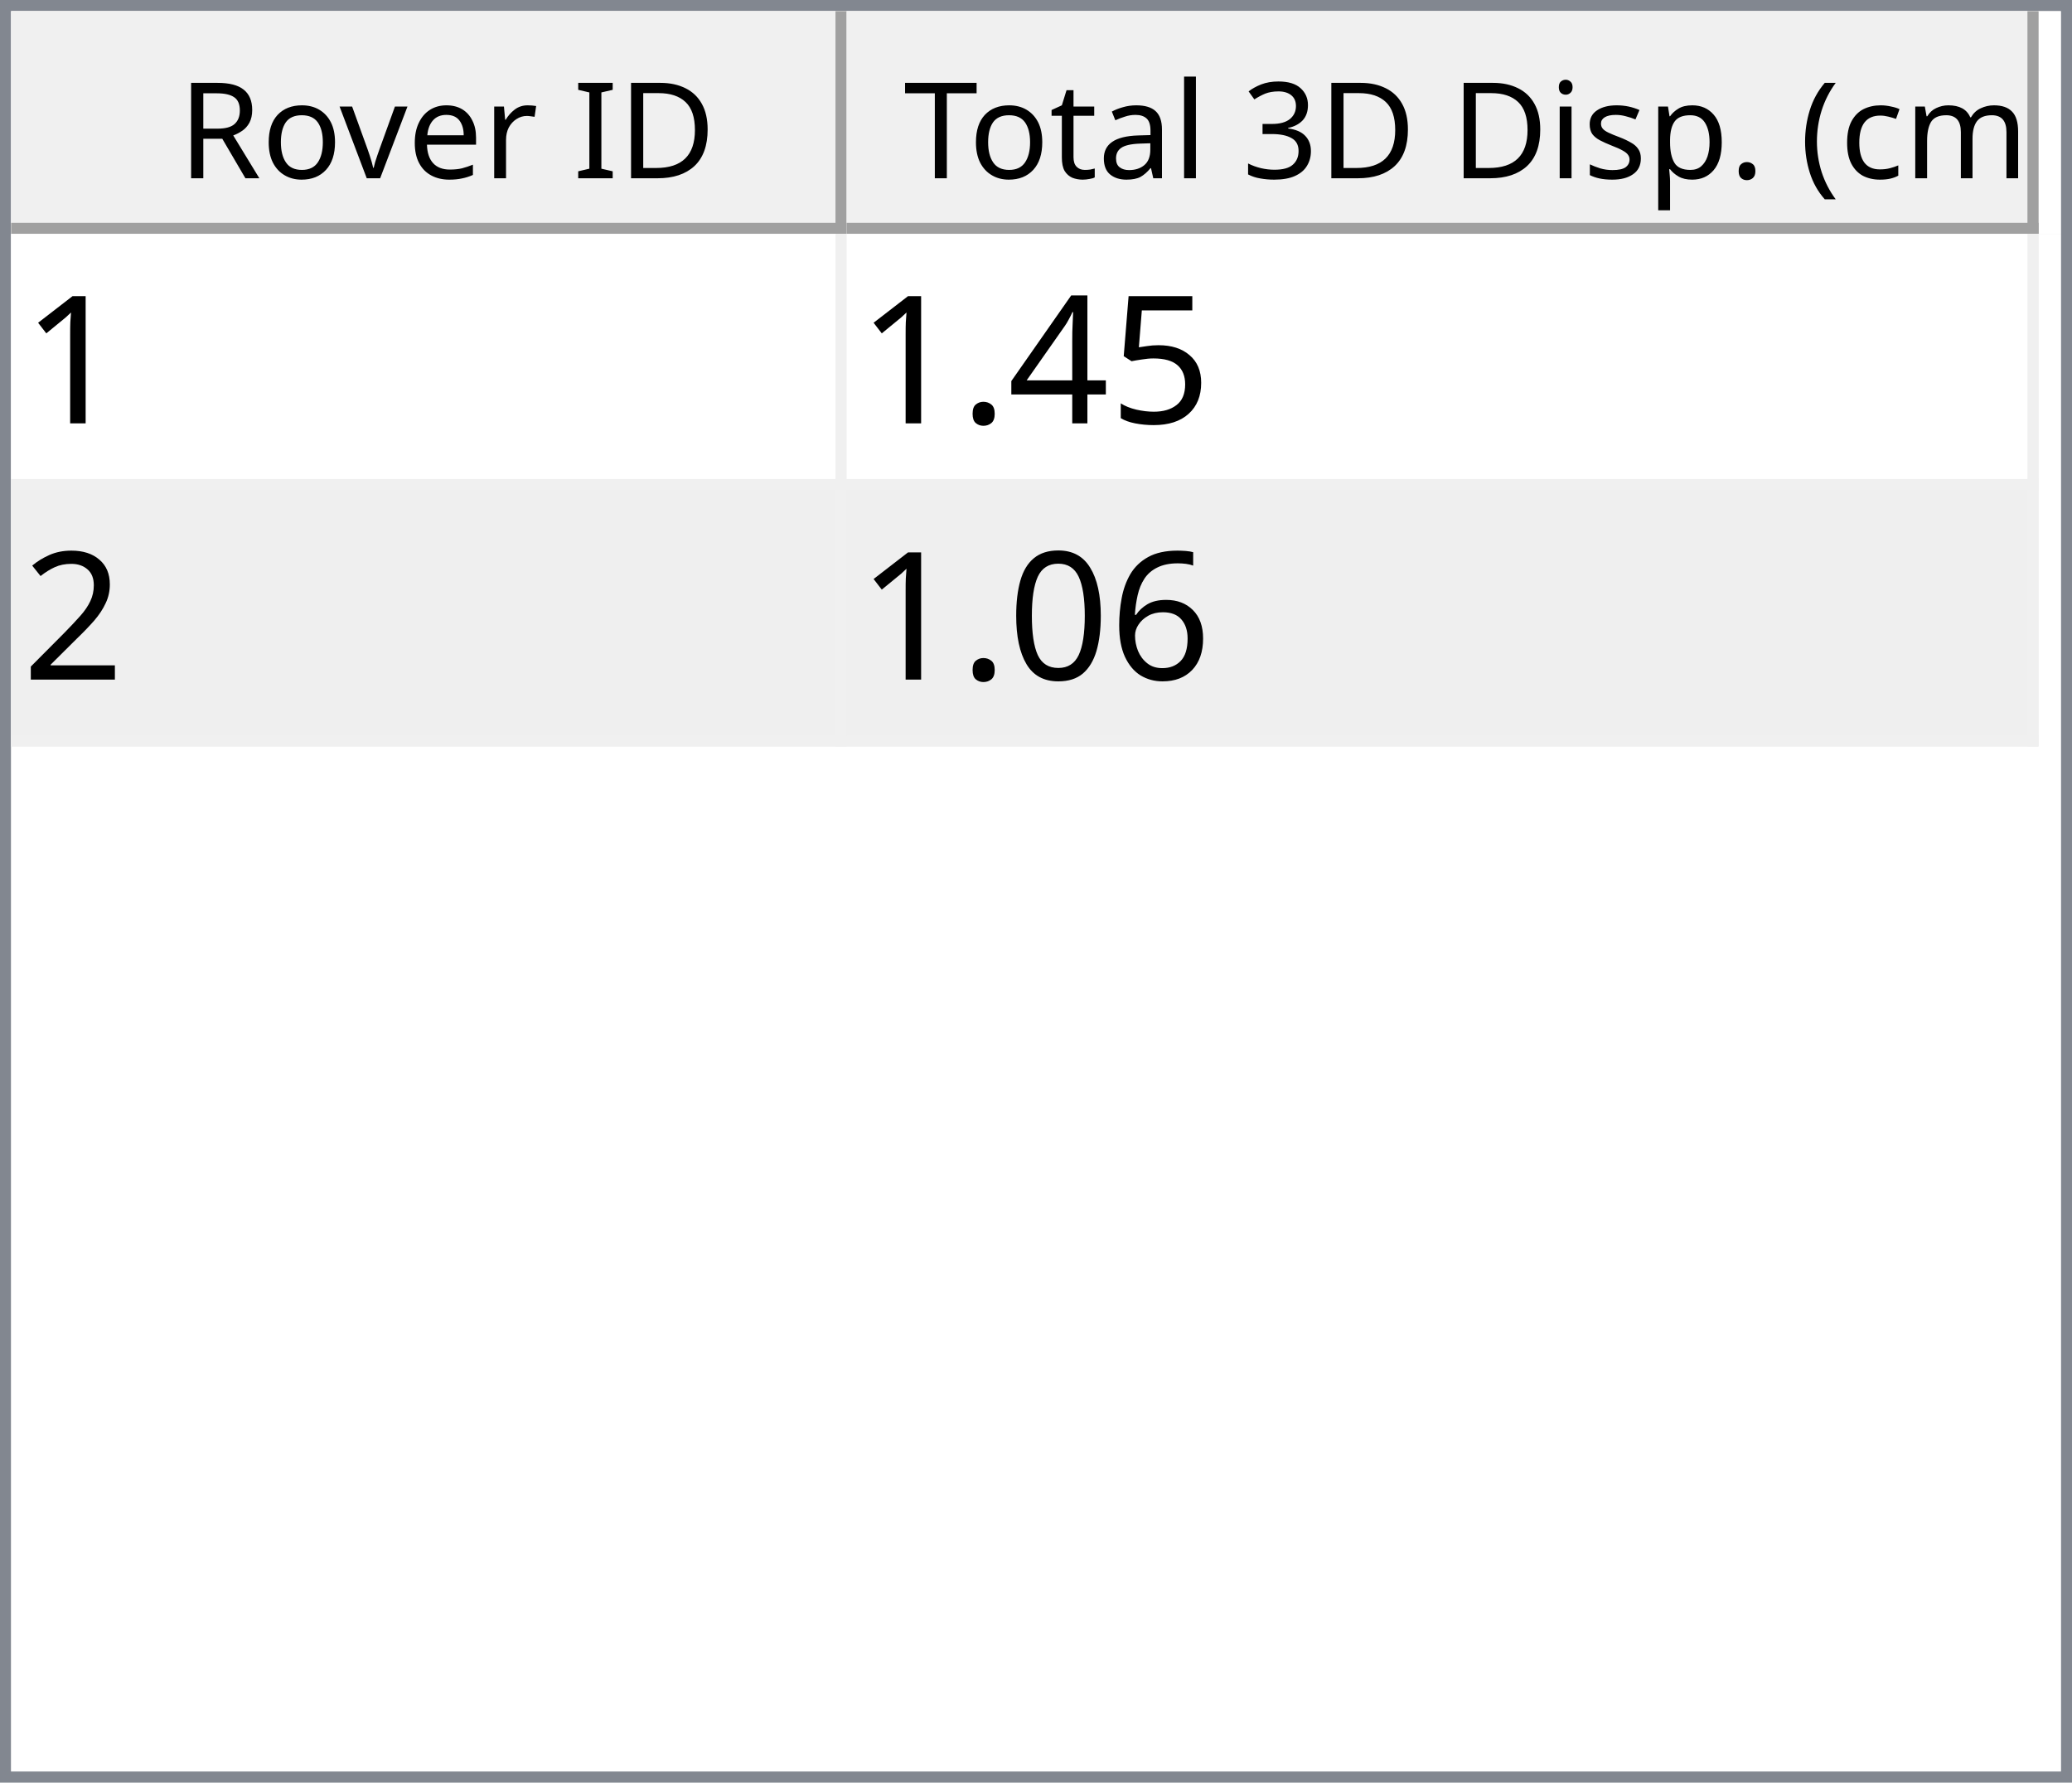
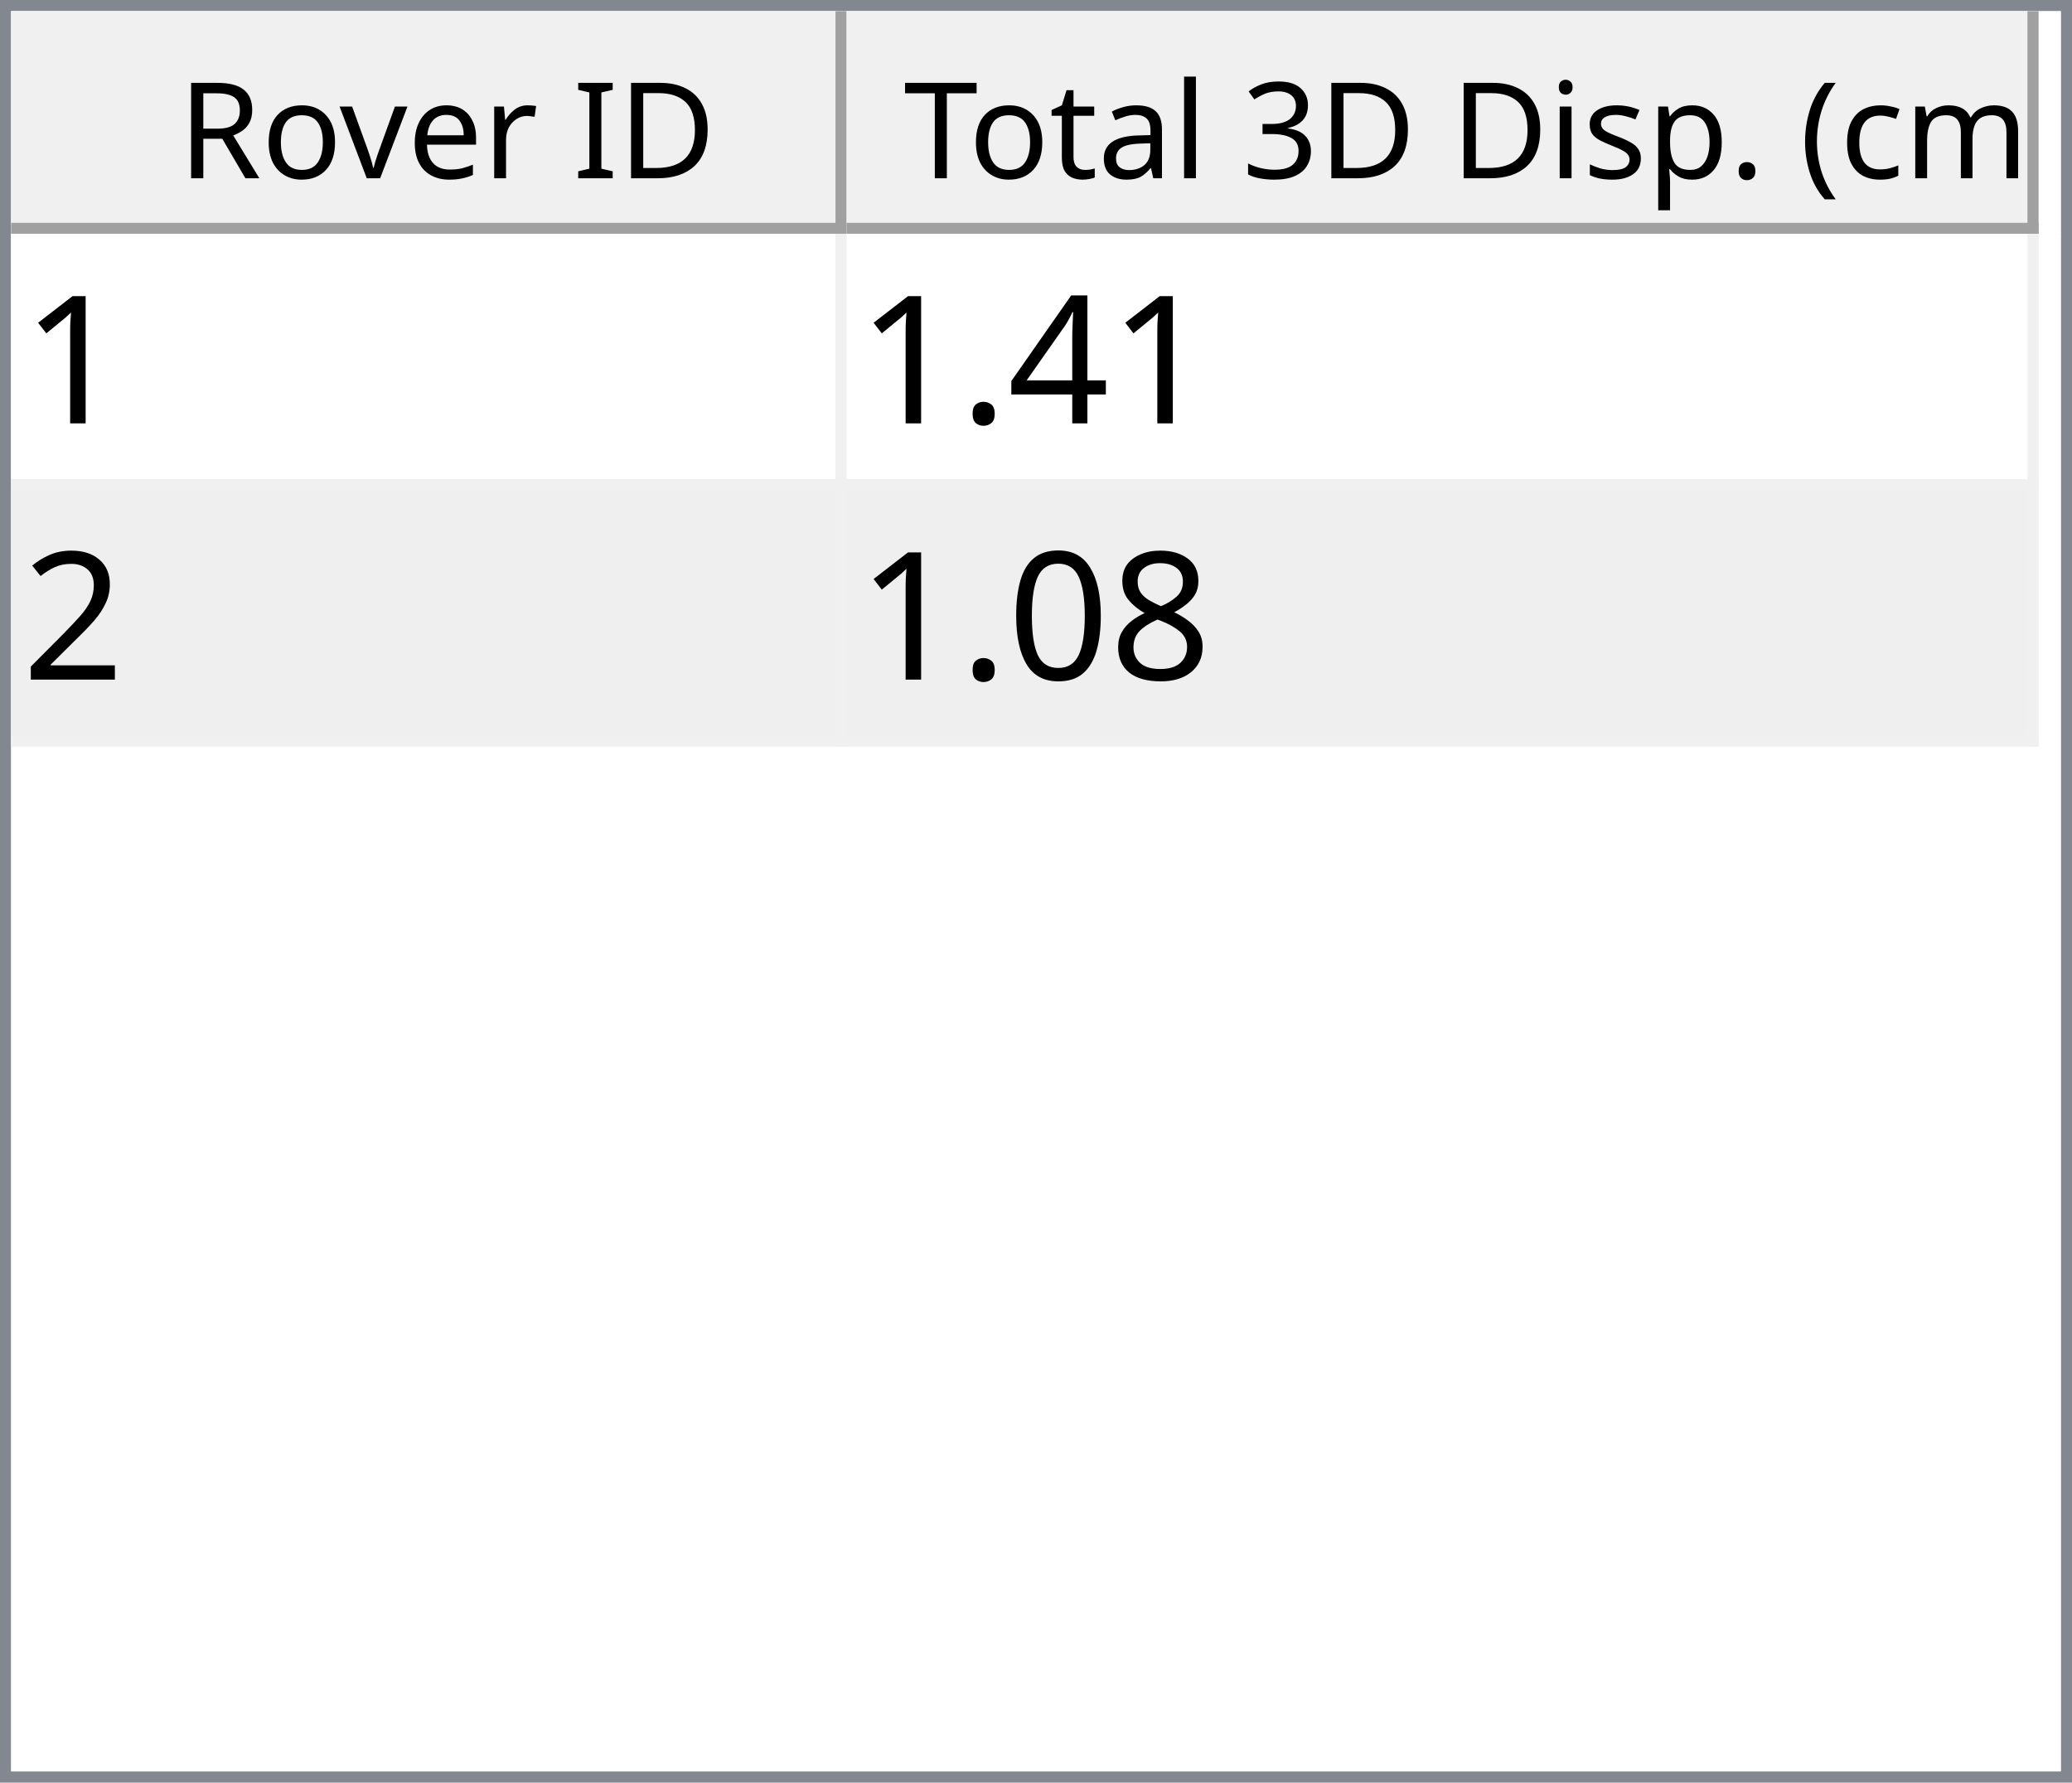
<svg xmlns="http://www.w3.org/2000/svg" style="fill-opacity:1; color-rendering:auto; color-interpolation:auto; text-rendering:auto; stroke:black; stroke-linecap:square; stroke-miterlimit:10; shape-rendering:auto; stroke-opacity:1; fill:black; stroke-dasharray:none; font-weight:normal; stroke-width:1; font-family:'Dialog'; font-style:normal; stroke-linejoin:miter; font-size:12px; stroke-dashoffset:0; image-rendering:auto;" width="186" height="160">
  <defs id="genericDefs" />
  <g>
    <defs id="defs1">
      <clipPath clipPathUnits="userSpaceOnUse" id="clipPath1">
        <path d="M0 0 L186 0 L186 160 L0 160 L0 0 Z" />
      </clipPath>
      <clipPath clipPathUnits="userSpaceOnUse" id="clipPath2">
        <path d="M0 0 L0 160 L186 160 L186 0 Z" />
      </clipPath>
      <clipPath clipPathUnits="userSpaceOnUse" id="clipPath3">
        <path d="M0 0 L0 20 L184 20 L184 0 Z" />
      </clipPath>
      <clipPath clipPathUnits="userSpaceOnUse" id="clipPath4">
        <path d="M0 0 L0 20 L75 20 L75 0 Z" />
      </clipPath>
      <clipPath clipPathUnits="userSpaceOnUse" id="clipPath5">
        <path d="M1 1 L1 19 L74 19 L74 1 Z" />
      </clipPath>
      <clipPath clipPathUnits="userSpaceOnUse" id="clipPath6">
        <path d="M0 0 L0 18 L73 18 L73 0 Z" />
      </clipPath>
      <clipPath clipPathUnits="userSpaceOnUse" id="clipPath7">
        <path d="M-0.5 -0.5 L-0.5 19.5 L74.5 19.5 L74.5 -0.5 Z" />
      </clipPath>
      <clipPath clipPathUnits="userSpaceOnUse" id="clipPath8">
        <path d="M0 0 L0 20 L107 20 L107 0 Z" />
      </clipPath>
      <clipPath clipPathUnits="userSpaceOnUse" id="clipPath9">
        <path d="M1 1 L1 19 L106 19 L106 1 Z" />
      </clipPath>
      <clipPath clipPathUnits="userSpaceOnUse" id="clipPath10">
        <path d="M0 0 L0 18 L105 18 L105 0 Z" />
      </clipPath>
      <clipPath clipPathUnits="userSpaceOnUse" id="clipPath11">
        <path d="M-0.5 -0.5 L-0.5 19.5 L106.5 19.5 L106.5 -0.5 Z" />
      </clipPath>
      <clipPath clipPathUnits="userSpaceOnUse" id="clipPath12">
        <path d="M0 0 L0 138 L184 138 L184 0 Z" />
      </clipPath>
      <clipPath clipPathUnits="userSpaceOnUse" id="clipPath13">
        <path d="M0 0 L0 46 L182 46 L182 0 Z" />
      </clipPath>
      <clipPath clipPathUnits="userSpaceOnUse" id="clipPath14">
        <path d="M-0.5 -0.5 L-0.5 45.5 L181.5 45.5 L181.5 -0.5 Z" />
      </clipPath>
      <clipPath clipPathUnits="userSpaceOnUse" id="clipPath15">
        <path d="M0 0 L0 22 L74 22 L74 0 Z" />
      </clipPath>
      <clipPath clipPathUnits="userSpaceOnUse" id="clipPath16">
        <path d="M0 0 L0 22 L106 22 L106 0 Z" />
      </clipPath>
      <font horiz-adv-x="64.551" id="font1">
        <font-face ascent="107.91" descent="25.098" units-per-em="100" style="font-style:normal; font-family:Segoe UI; font-weight:normal;" />
        <missing-glyph horiz-adv-x="64.551" d="M8.109 0 L8.109 68.266 L56.453 68.266 L56.453 0 L8.109 0 ZM15.328 7.234 L49.219 7.234 L49.219 61.031 L15.328 61.031 L15.328 7.234 Z" />
        <glyph unicode="D" horiz-adv-x="70.117" d="M9.188 0 L9.188 70.016 L28.516 70.016 Q65.531 70.016 65.531 35.891 Q65.531 19.672 55.25 9.836 Q44.969 0 27.734 0 L9.188 0 ZM17.391 62.594 L17.391 7.422 L27.828 7.422 Q41.609 7.422 49.273 14.797 Q56.938 22.172 56.938 35.688 Q56.938 62.594 28.328 62.594 L17.391 62.594 Z" />
        <glyph unicode="I" horiz-adv-x="26.611" d="M17.391 0 L9.188 0 L9.188 70.016 L17.391 70.016 L17.391 0 Z" />
        <glyph unicode=" " horiz-adv-x="27.393" d="" />
        <glyph unicode="r" horiz-adv-x="34.766" d="M34.188 41.891 Q32.078 43.5 28.125 43.5 Q23 43.5 19.555 38.672 Q16.109 33.844 16.109 25.484 L16.109 0 L8.109 0 L8.109 50 L16.109 50 L16.109 39.703 L16.312 39.703 Q18.016 44.969 21.531 47.922 Q25.047 50.875 29.391 50.875 Q32.516 50.875 34.188 50.203 L34.188 41.891 Z" />
        <glyph unicode="e" horiz-adv-x="52.295" d="M48.297 23 L12.984 23 Q13.188 14.656 17.484 10.109 Q21.781 5.562 29.297 5.562 Q37.75 5.562 44.828 11.141 L44.828 3.609 Q38.234 -1.172 27.391 -1.172 Q16.797 -1.172 10.742 5.641 Q4.688 12.453 4.688 24.812 Q4.688 36.469 11.305 43.82 Q17.922 51.172 27.734 51.172 Q37.547 51.172 42.922 44.828 Q48.297 38.484 48.297 27.203 L48.297 23 ZM40.094 29.781 Q40.047 36.719 36.75 40.578 Q33.453 44.438 27.594 44.438 Q21.922 44.438 17.969 40.383 Q14.016 36.328 13.094 29.781 L40.094 29.781 Z" />
        <glyph unicode="v" horiz-adv-x="47.9" d="M47.406 50 L27.484 0 L19.625 0 L0.688 50 L9.469 50 L22.172 13.672 Q23.578 9.672 23.922 6.688 L24.125 6.688 Q24.609 10.453 25.688 13.484 L38.969 50 L47.406 50 Z" />
        <glyph unicode="o" horiz-adv-x="58.594" d="M29 -1.172 Q17.922 -1.172 11.305 5.836 Q4.688 12.844 4.688 24.422 Q4.688 37.016 11.57 44.094 Q18.453 51.172 30.172 51.172 Q41.359 51.172 47.633 44.289 Q53.906 37.406 53.906 25.203 Q53.906 13.234 47.141 6.031 Q40.375 -1.172 29 -1.172 ZM29.594 44.438 Q21.875 44.438 17.383 39.188 Q12.891 33.938 12.891 24.703 Q12.891 15.828 17.43 10.695 Q21.969 5.562 29.594 5.562 Q37.359 5.562 41.531 10.594 Q45.703 15.625 45.703 24.906 Q45.703 34.281 41.531 39.359 Q37.359 44.438 29.594 44.438 Z" />
        <glyph unicode="R" horiz-adv-x="59.814" d="M59.375 0 L49.609 0 L37.891 19.625 Q36.281 22.359 34.766 24.289 Q33.25 26.219 31.664 27.438 Q30.078 28.656 28.25 29.219 Q26.422 29.781 24.125 29.781 L17.391 29.781 L17.391 0 L9.188 0 L9.188 70.016 L30.078 70.016 Q34.672 70.016 38.555 68.867 Q42.438 67.719 45.289 65.375 Q48.141 63.031 49.758 59.547 Q51.375 56.062 51.375 51.375 Q51.375 47.703 50.273 44.656 Q49.172 41.609 47.148 39.211 Q45.125 36.812 42.266 35.133 Q39.406 33.453 35.844 32.516 L35.844 32.328 Q37.594 31.547 38.891 30.547 Q40.188 29.547 41.359 28.18 Q42.531 26.812 43.68 25.078 Q44.828 23.344 46.234 21.047 L59.375 0 ZM17.391 62.594 L17.391 37.203 L28.516 37.203 Q31.594 37.203 34.203 38.133 Q36.812 39.062 38.719 40.797 Q40.625 42.531 41.703 45.047 Q42.781 47.562 42.781 50.688 Q42.781 56.297 39.141 59.445 Q35.5 62.594 28.609 62.594 L17.391 62.594 Z" />
        <glyph unicode=")" horiz-adv-x="30.176" d="M8.297 -15.922 L1.172 -15.922 Q16.406 2.344 16.406 26.812 Q16.406 51.469 1.078 70.016 L8.297 70.016 Q23.531 52.156 23.531 26.703 Q23.531 1.375 8.297 -15.922 Z" />
        <glyph unicode="m" horiz-adv-x="86.133" d="M79.109 0 L71.094 0 L71.094 28.719 Q71.094 37.016 68.531 40.727 Q65.969 44.438 59.906 44.438 Q54.781 44.438 51.195 39.75 Q47.609 35.062 47.609 28.516 L47.609 0 L39.594 0 L39.594 29.688 Q39.594 44.438 28.219 44.438 Q22.953 44.438 19.531 40.016 Q16.109 35.594 16.109 28.516 L16.109 0 L8.109 0 L8.109 50 L16.109 50 L16.109 42.094 L16.312 42.094 Q21.625 51.172 31.844 51.172 Q36.969 51.172 40.773 48.312 Q44.578 45.453 46 40.828 Q51.562 51.172 62.594 51.172 Q79.109 51.172 79.109 30.812 L79.109 0 Z" />
        <glyph unicode="c" horiz-adv-x="46.191" d="M42.188 2.297 Q36.422 -1.172 28.516 -1.172 Q17.828 -1.172 11.258 5.789 Q4.688 12.75 4.688 23.828 Q4.688 36.188 11.766 43.68 Q18.844 51.172 30.672 51.172 Q37.25 51.172 42.281 48.734 L42.281 40.531 Q36.719 44.438 30.375 44.438 Q22.703 44.438 17.797 38.945 Q12.891 33.453 12.891 24.516 Q12.891 15.719 17.508 10.641 Q22.125 5.562 29.891 5.562 Q36.422 5.562 42.188 9.906 L42.188 2.297 Z" />
        <glyph unicode="(" horiz-adv-x="30.176" d="M29.109 -15.922 L21.969 -15.922 Q6.844 1.375 6.844 26.703 Q6.844 52.156 21.969 70.016 L29.203 70.016 Q13.875 51.469 13.875 26.812 Q13.875 2.344 29.109 -15.922 Z" />
        <glyph unicode="." horiz-adv-x="21.68" d="M10.891 -1.078 Q8.641 -1.078 7.055 0.539 Q5.469 2.156 5.469 4.391 Q5.469 6.641 7.055 8.273 Q8.641 9.906 10.891 9.906 Q13.188 9.906 14.797 8.273 Q16.406 6.641 16.406 4.391 Q16.406 2.156 14.797 0.539 Q13.188 -1.078 10.891 -1.078 Z" />
        <glyph unicode="p" horiz-adv-x="58.789" d="M16.312 7.234 L16.109 7.234 L16.109 -23 L8.109 -23 L8.109 50 L16.109 50 L16.109 41.219 L16.312 41.219 Q22.219 51.172 33.594 51.172 Q43.266 51.172 48.688 44.461 Q54.109 37.75 54.109 26.469 Q54.109 13.922 48 6.375 Q41.891 -1.172 31.297 -1.172 Q21.578 -1.172 16.312 7.234 ZM16.109 27.391 L16.109 20.406 Q16.109 14.203 20.141 9.883 Q24.172 5.562 30.375 5.562 Q37.641 5.562 41.773 11.133 Q45.906 16.703 45.906 26.609 Q45.906 34.969 42.047 39.703 Q38.188 44.438 31.594 44.438 Q24.609 44.438 20.359 39.578 Q16.109 34.719 16.109 27.391 Z" />
        <glyph unicode="s" horiz-adv-x="42.432" d="M5.078 1.812 L5.078 10.406 Q11.625 5.562 19.484 5.562 Q30.031 5.562 30.031 12.594 Q30.031 14.594 29.125 15.992 Q28.219 17.391 26.68 18.461 Q25.141 19.531 23.07 20.383 Q21 21.234 18.609 22.172 Q15.281 23.484 12.766 24.828 Q10.25 26.172 8.57 27.859 Q6.891 29.547 6.031 31.695 Q5.172 33.844 5.172 36.719 Q5.172 40.234 6.789 42.945 Q8.406 45.656 11.086 47.484 Q13.766 49.312 17.211 50.242 Q20.656 51.172 24.312 51.172 Q30.812 51.172 35.938 48.922 L35.938 40.828 Q30.422 44.438 23.25 44.438 Q21 44.438 19.195 43.922 Q17.391 43.406 16.094 42.477 Q14.797 41.547 14.086 40.258 Q13.375 38.969 13.375 37.406 Q13.375 35.453 14.086 34.133 Q14.797 32.812 16.164 31.789 Q17.531 30.766 19.484 29.938 Q21.438 29.109 23.922 28.125 Q27.25 26.859 29.883 25.516 Q32.516 24.172 34.375 22.484 Q36.234 20.797 37.234 18.602 Q38.234 16.406 38.234 13.375 Q38.234 9.672 36.602 6.938 Q34.969 4.203 32.234 2.398 Q29.5 0.594 25.93 -0.289 Q22.359 -1.172 18.453 -1.172 Q10.75 -1.172 5.078 1.812 Z" />
        <glyph unicode="i" horiz-adv-x="24.219" d="M12.203 62.703 Q10.062 62.703 8.547 64.164 Q7.031 65.625 7.031 67.875 Q7.031 70.125 8.547 71.609 Q10.062 73.094 12.203 73.094 Q14.406 73.094 15.945 71.609 Q17.484 70.125 17.484 67.875 Q17.484 65.719 15.945 64.211 Q14.406 62.703 12.203 62.703 ZM16.109 0 L8.109 0 L8.109 50 L16.109 50 L16.109 0 Z" />
        <glyph unicode="3" horiz-adv-x="53.906" d="M46.531 19.828 Q46.531 15.094 44.75 11.211 Q42.969 7.328 39.719 4.57 Q36.469 1.812 31.93 0.297 Q27.391 -1.219 21.922 -1.219 Q11.922 -1.219 6 2.594 L6 11.188 Q13.094 5.609 22.219 5.609 Q25.875 5.609 28.828 6.539 Q31.781 7.469 33.906 9.227 Q36.031 10.984 37.18 13.477 Q38.328 15.969 38.328 19.094 Q38.328 32.812 18.797 32.812 L12.984 32.812 L12.984 39.594 L18.5 39.594 Q35.797 39.594 35.797 52.484 Q35.797 64.406 22.609 64.406 Q15.188 64.406 8.688 59.422 L8.688 67.188 Q15.375 71.188 24.609 71.188 Q29 71.188 32.57 69.969 Q36.141 68.75 38.68 66.555 Q41.219 64.359 42.609 61.281 Q44 58.203 44 54.5 Q44 40.672 30.031 36.719 L30.031 36.531 Q33.594 36.141 36.625 34.797 Q39.656 33.453 41.852 31.305 Q44.047 29.156 45.289 26.25 Q46.531 23.344 46.531 19.828 Z" />
        <glyph unicode="l" horiz-adv-x="24.219" d="M16.109 0 L8.109 0 L8.109 74.031 L16.109 74.031 L16.109 0 Z" />
        <glyph unicode="a" horiz-adv-x="50.879" d="M43.891 0 L35.891 0 L35.891 7.812 L35.688 7.812 Q30.469 -1.172 20.312 -1.172 Q12.844 -1.172 8.617 2.781 Q4.391 6.734 4.391 13.281 Q4.391 27.297 20.906 29.594 L35.891 31.688 Q35.891 44.438 25.594 44.438 Q16.547 44.438 9.281 38.281 L9.281 46.484 Q16.656 51.172 26.266 51.172 Q43.891 51.172 43.891 32.516 L43.891 0 ZM35.891 25.297 L23.828 23.641 Q18.266 22.859 15.43 20.875 Q12.594 18.891 12.594 13.875 Q12.594 10.203 15.211 7.883 Q17.828 5.562 22.172 5.562 Q28.125 5.562 32.008 9.742 Q35.891 13.922 35.891 20.312 L35.891 25.297 Z" />
        <glyph unicode="t" horiz-adv-x="33.887" d="M31.297 0.484 Q28.469 -1.078 23.828 -1.078 Q10.688 -1.078 10.688 13.578 L10.688 43.172 L2.094 43.172 L2.094 50 L10.688 50 L10.688 62.203 L18.703 64.797 L18.703 50 L31.297 50 L31.297 43.172 L18.703 43.172 L18.703 14.984 Q18.703 9.969 20.414 7.82 Q22.125 5.672 26.078 5.672 Q29.109 5.672 31.297 7.328 L31.297 0.484 Z" />
        <glyph unicode="T" horiz-adv-x="52.393" d="M50.594 62.594 L30.375 62.594 L30.375 0 L22.172 0 L22.172 62.594 L2 62.594 L2 70.016 L50.594 70.016 L50.594 62.594 Z" />
      </font>
      <font horiz-adv-x="75.0" id="font2">
        <font-face ascent="100.537" descent="21.973" units-per-em="100" style="font-style:normal; font-family:sans-serif; font-weight:normal;" />
        <missing-glyph horiz-adv-x="75.0" d="M12.5 0 L12.5 62.5 L62.5 62.5 L62.5 0 L12.5 0 ZM14.062 1.562 L60.938 1.562 L60.938 60.938 L14.062 60.938 L14.062 1.562 Z" />
        <glyph unicode="1" horiz-adv-x="55.615" d="M37.25 0 L28.469 0 L28.469 56 Q25.297 52.984 20.141 49.953 Q14.984 46.922 10.891 45.406 L10.891 53.906 Q18.266 57.375 23.781 62.305 Q29.297 67.234 31.594 71.875 L37.25 71.875 L37.25 0 Z" />
-         <glyph unicode="5" horiz-adv-x="55.615" d="M4.156 18.75 L13.375 19.531 Q14.406 12.797 18.141 9.398 Q21.875 6 27.156 6 Q33.5 6 37.891 10.789 Q42.281 15.578 42.281 23.484 Q42.281 31 38.062 35.352 Q33.844 39.703 27 39.703 Q22.75 39.703 19.336 37.773 Q15.922 35.844 13.969 32.766 L5.719 33.844 L12.641 70.609 L48.25 70.609 L48.25 62.203 L19.672 62.203 L15.828 42.969 Q22.266 47.469 29.344 47.469 Q38.719 47.469 45.164 40.969 Q51.609 34.469 51.609 24.266 Q51.609 14.547 45.953 7.469 Q39.062 -1.219 27.156 -1.219 Q17.391 -1.219 11.211 4.25 Q5.031 9.719 4.156 18.75 Z" />
        <glyph unicode="4" horiz-adv-x="55.615" d="M32.328 0 L32.328 17.141 L1.266 17.141 L1.266 25.203 L33.938 71.578 L41.109 71.578 L41.109 25.203 L50.781 25.203 L50.781 17.141 L41.109 17.141 L41.109 0 L32.328 0 ZM32.328 25.203 L32.328 57.469 L9.906 25.203 L32.328 25.203 Z" />
        <glyph unicode="." horiz-adv-x="27.783" d="M9.078 0 L9.078 10.016 L19.094 10.016 L19.094 0 L9.078 0 Z" />
        <glyph unicode="2" horiz-adv-x="55.615" d="M50.344 8.453 L50.344 0 L3.031 0 Q2.938 3.172 4.047 6.109 Q5.859 10.938 9.836 15.625 Q13.812 20.312 21.344 26.469 Q33.016 36.031 37.117 41.625 Q41.219 47.219 41.219 52.203 Q41.219 57.422 37.477 61.008 Q33.734 64.594 27.734 64.594 Q21.391 64.594 17.578 60.789 Q13.766 56.984 13.719 50.25 L4.688 51.172 Q5.609 61.281 11.664 66.578 Q17.719 71.875 27.938 71.875 Q38.234 71.875 44.242 66.164 Q50.25 60.453 50.25 52 Q50.25 47.703 48.492 43.555 Q46.734 39.406 42.656 34.812 Q38.578 30.219 29.109 22.219 Q21.188 15.578 18.945 13.211 Q16.703 10.844 15.234 8.453 L50.344 8.453 Z" />
-         <glyph unicode="6" horiz-adv-x="55.615" d="M49.75 54.047 L41.016 53.375 Q39.844 58.547 37.703 60.891 Q34.125 64.656 28.906 64.656 Q24.703 64.656 21.531 62.312 Q17.391 59.281 14.992 53.469 Q12.594 47.656 12.5 36.922 Q15.672 41.75 20.266 44.094 Q24.859 46.438 29.891 46.438 Q38.672 46.438 44.852 39.969 Q51.031 33.5 51.031 23.25 Q51.031 16.5 48.125 10.719 Q45.219 4.938 40.141 1.859 Q35.062 -1.219 28.609 -1.219 Q17.625 -1.219 10.695 6.859 Q3.766 14.938 3.766 33.5 Q3.766 54.25 11.422 63.672 Q18.109 71.875 29.438 71.875 Q37.891 71.875 43.289 67.141 Q48.688 62.406 49.75 54.047 ZM13.875 23.188 Q13.875 18.656 15.797 14.508 Q17.719 10.359 21.188 8.18 Q24.656 6 28.469 6 Q34.031 6 38.039 10.492 Q42.047 14.984 42.047 22.703 Q42.047 30.125 38.086 34.398 Q34.125 38.672 28.125 38.672 Q22.172 38.672 18.023 34.398 Q13.875 30.125 13.875 23.188 Z" />
+         <glyph unicode="8" horiz-adv-x="55.615" d="M17.672 38.812 Q12.203 40.828 9.57 44.539 Q6.938 48.25 6.938 53.422 Q6.938 61.234 12.555 66.555 Q18.172 71.875 27.484 71.875 Q36.859 71.875 42.578 66.43 Q48.297 60.984 48.297 53.172 Q48.297 48.188 45.68 44.508 Q43.062 40.828 37.75 38.812 Q44.344 36.672 47.781 31.883 Q51.219 27.094 51.219 20.453 Q51.219 11.281 44.727 5.031 Q38.234 -1.219 27.641 -1.219 Q17.047 -1.219 10.547 5.055 Q4.047 11.328 4.047 20.703 Q4.047 27.688 7.594 32.398 Q11.141 37.109 17.672 38.812 ZM15.922 53.719 Q15.922 48.641 19.195 45.414 Q22.469 42.188 27.688 42.188 Q32.766 42.188 36.016 45.383 Q39.266 48.578 39.266 53.219 Q39.266 58.062 35.914 61.359 Q32.562 64.656 27.594 64.656 Q22.562 64.656 19.242 61.43 Q15.922 58.203 15.922 53.719 ZM13.094 20.656 Q13.094 16.891 14.875 13.375 Q16.656 9.859 20.172 7.93 Q23.688 6 27.734 6 Q34.031 6 38.133 10.055 Q42.234 14.109 42.234 20.359 Q42.234 26.703 38.016 30.859 Q33.797 35.016 27.438 35.016 Q21.234 35.016 17.164 30.914 Q13.094 26.812 13.094 20.656 Z" />
        <glyph unicode="0" horiz-adv-x="55.615" d="M4.156 35.297 Q4.156 48 6.766 55.742 Q9.375 63.484 14.523 67.68 Q19.672 71.875 27.484 71.875 Q33.25 71.875 37.594 69.555 Q41.938 67.234 44.773 62.867 Q47.609 58.5 49.219 52.227 Q50.828 45.953 50.828 35.297 Q50.828 22.703 48.242 14.969 Q45.656 7.234 40.508 3.008 Q35.359 -1.219 27.484 -1.219 Q17.141 -1.219 11.234 6.203 Q4.156 15.141 4.156 35.297 ZM13.188 35.297 Q13.188 17.672 17.312 11.836 Q21.438 6 27.484 6 Q33.547 6 37.672 11.859 Q41.797 17.719 41.797 35.297 Q41.797 52.984 37.672 58.789 Q33.547 64.594 27.391 64.594 Q21.344 64.594 17.719 59.469 Q13.188 52.938 13.188 35.297 Z" />
      </font>
    </defs>
    <g style="fill:white; stroke:white;">
      <rect x="0" y="0" width="186" style="clip-path:url(#clipPath1); stroke:none;" height="160" />
    </g>
    <g style="fill:white; text-rendering:optimizeSpeed; color-rendering:optimizeSpeed; image-rendering:optimizeSpeed; shape-rendering:crispEdges; stroke:white; color-interpolation:sRGB;">
      <rect x="0" width="186" height="160" y="0" style="stroke:none;" />
      <path style="stroke:none;" d="M0 160 L186 160 L186 0 L0 0 Z" />
    </g>
    <g style="fill:rgb(240,240,240); font-family:'Segoe UI'; stroke:rgb(240,240,240);">
      <rect x="0" y="0" width="186" style="clip-path:url(#clipPath2); stroke:none;" height="160" />
    </g>
    <g style="fill:rgb(130,135,144); font-family:'Segoe UI'; stroke:rgb(130,135,144);">
      <path d="M0 0 L186 0 L186 160 L0 160 L0 0 ZM1 1 L185 1 L185 159 L1 159 L1 1 Z" style="fill-rule:evenodd; clip-path:url(#clipPath2); stroke:none;" />
    </g>
    <g style="fill:white; font-family:'Segoe UI'; stroke:white;" transform="translate(1,1)">
      <rect x="0" y="0" width="184" style="clip-path:url(#clipPath3); stroke:none;" height="20" />
    </g>
    <g style="fill:rgb(240,240,240); font-family:'Segoe UI'; stroke:rgb(240,240,240);" transform="translate(1,1)">
      <rect x="0" y="0" width="75" style="clip-path:url(#clipPath4); stroke:none;" height="20" />
    </g>
    <g style="font-family:'Segoe UI';" transform="translate(2,2)">
      <text x="14" xml:space="preserve" y="14" style="clip-path:url(#clipPath6); stroke:none;">Rover ID</text>
    </g>
    <g style="fill:rgb(160,160,160); font-family:'Segoe UI'; stroke:rgb(160,160,160); stroke-linejoin:bevel;" transform="translate(1.5,1.5)">
      <line x1="74" x2="74" y1="0" style="fill:none; clip-path:url(#clipPath7);" y2="19" />
    </g>
    <g style="fill:rgb(160,160,160); font-family:'Segoe UI'; stroke:rgb(160,160,160); stroke-linejoin:bevel;" transform="matrix(1,0,0,1,1,1) translate(0.5,0.5)">
      <line x1="0" x2="74" y1="19" style="fill:none; clip-path:url(#clipPath7);" y2="19" />
    </g>
    <g style="fill:rgb(240,240,240); font-family:'Segoe UI'; stroke:rgb(240,240,240);" transform="translate(76,1)">
      <rect x="0" y="0" width="107" style="clip-path:url(#clipPath8); stroke:none;" height="20" />
    </g>
    <g style="font-family:'Segoe UI';" transform="translate(77,2)">
      <text x="1" xml:space="preserve" y="14" style="clip-path:url(#clipPath10); stroke:none;"> Total 3D Disp. (cm)</text>
    </g>
    <g style="fill:rgb(160,160,160); font-family:'Segoe UI'; stroke:rgb(160,160,160); stroke-linejoin:bevel;" transform="translate(76.5,1.5)">
      <line x1="106" x2="106" y1="0" style="fill:none; clip-path:url(#clipPath11);" y2="19" />
    </g>
    <g style="fill:rgb(160,160,160); font-family:'Segoe UI'; stroke:rgb(160,160,160); stroke-linejoin:bevel;" transform="matrix(1,0,0,1,76,1) translate(0.5,0.5)">
      <line x1="0" x2="106" y1="19" style="fill:none; clip-path:url(#clipPath11);" y2="19" />
    </g>
    <g style="fill:white; font-family:'Segoe UI'; stroke:white;" transform="translate(1,21)">
      <rect x="0" y="0" width="184" style="clip-path:url(#clipPath12); stroke:none;" height="138" />
    </g>
    <g style="fill:rgb(240,240,240); font-size:16px; font-family:sans-serif; stroke:rgb(240,240,240);" transform="translate(1,21)">
      <rect x="0" y="0" width="182" style="clip-path:url(#clipPath13); stroke:none;" height="46" />
      <line transform="translate(0.5,0.5)" x1="0" x2="181" y1="22" style="clip-path:url(#clipPath14); fill:none; stroke-linejoin:bevel;" y2="22" />
    </g>
    <g transform="matrix(1,0,0,1,1,21) translate(0.5,0.5)" style="fill:rgb(240,240,240); font-size:16px; font-family:sans-serif; stroke:rgb(240,240,240); stroke-linejoin:bevel;">
      <line x1="0" x2="181" y1="45" style="fill:none; clip-path:url(#clipPath14);" y2="45" />
    </g>
    <g transform="matrix(1,0,0,1,1,21) translate(0.5,0.5)" style="fill:rgb(240,240,240); font-size:16px; font-family:sans-serif; stroke:rgb(240,240,240); stroke-linejoin:bevel;">
      <line x1="74" x2="74" y1="0" style="fill:none; clip-path:url(#clipPath14);" y2="45" />
    </g>
    <g transform="matrix(1,0,0,1,1,21) translate(0.5,0.5)" style="fill:rgb(240,240,240); font-size:16px; font-family:sans-serif; stroke:rgb(240,240,240); stroke-linejoin:bevel;">
      <line x1="181" x2="181" y1="0" style="fill:none; clip-path:url(#clipPath14);" y2="45" />
    </g>
    <g style="fill:white; font-size:16px; font-family:sans-serif; stroke:white;" transform="matrix(1,0,0,1,1,21)">
      <rect x="0" y="0" width="74" style="clip-path:url(#clipPath15); stroke:none;" height="22" />
      <text x="1" y="17" style="fill:black; clip-path:url(#clipPath15); stroke:none;" xml:space="preserve">1</text>
    </g>
    <g style="fill:white; font-size:16px; font-family:sans-serif; stroke:white;" transform="matrix(1,0,0,1,1,21) translate(75,0)">
      <rect x="0" y="0" width="106" style="clip-path:url(#clipPath16); stroke:none;" height="22" />
-       <text x="1" y="17" style="fill:black; clip-path:url(#clipPath16); stroke:none;" xml:space="preserve">1.45</text>
+       <text x="1" y="17" style="fill:black; clip-path:url(#clipPath16); stroke:none;" xml:space="preserve">1.41</text>
    </g>
    <g style="fill:rgb(239,239,239); font-size:16px; font-family:sans-serif; stroke:rgb(239,239,239);" transform="matrix(1,0,0,1,1,21) translate(0,23)">
      <rect x="0" y="0" width="74" style="clip-path:url(#clipPath15); stroke:none;" height="22" />
      <text x="1" y="17" style="fill:black; clip-path:url(#clipPath15); stroke:none;" xml:space="preserve">2</text>
    </g>
    <g style="fill:rgb(239,239,239); font-size:16px; font-family:sans-serif; stroke:rgb(239,239,239);" transform="matrix(1,0,0,1,1,21) translate(75,23)">
      <rect x="0" y="0" width="106" style="clip-path:url(#clipPath16); stroke:none;" height="22" />
-       <text x="1" y="17" style="fill:black; clip-path:url(#clipPath16); stroke:none;" xml:space="preserve">1.06</text>
+       <text x="1" y="17" style="fill:black; clip-path:url(#clipPath16); stroke:none;" xml:space="preserve">1.08</text>
    </g>
  </g>
</svg>
